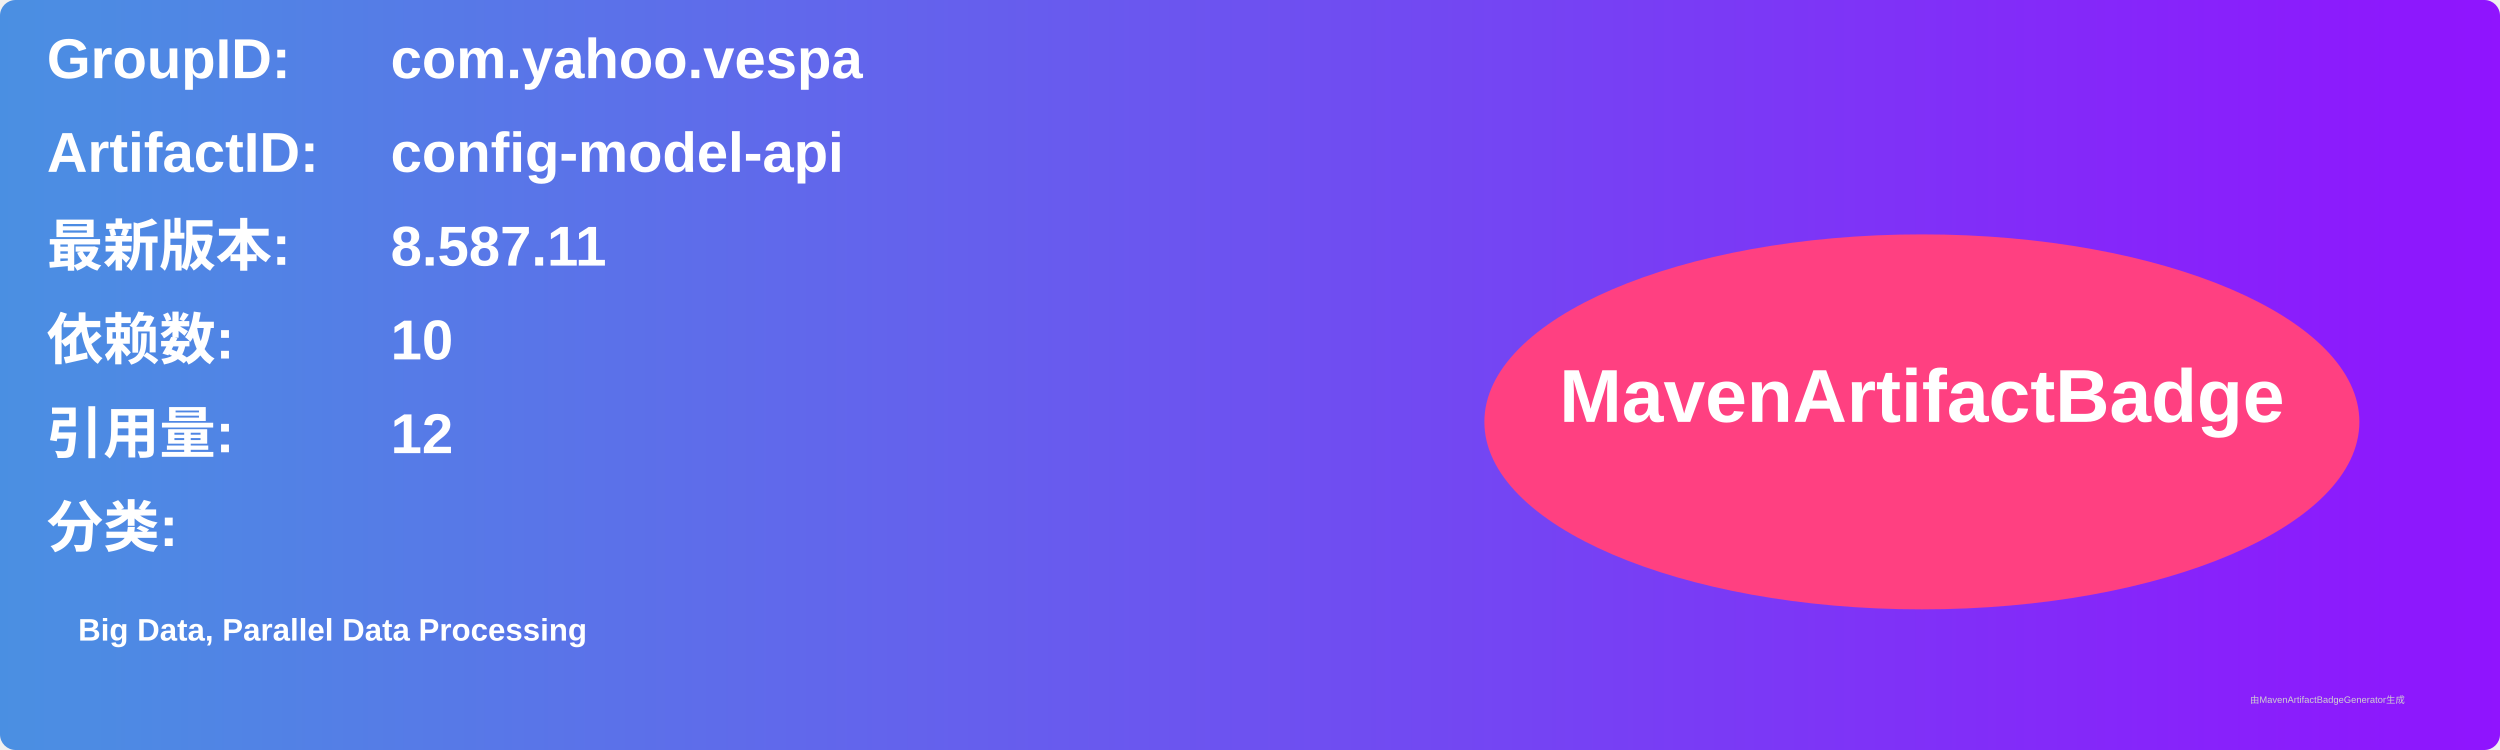
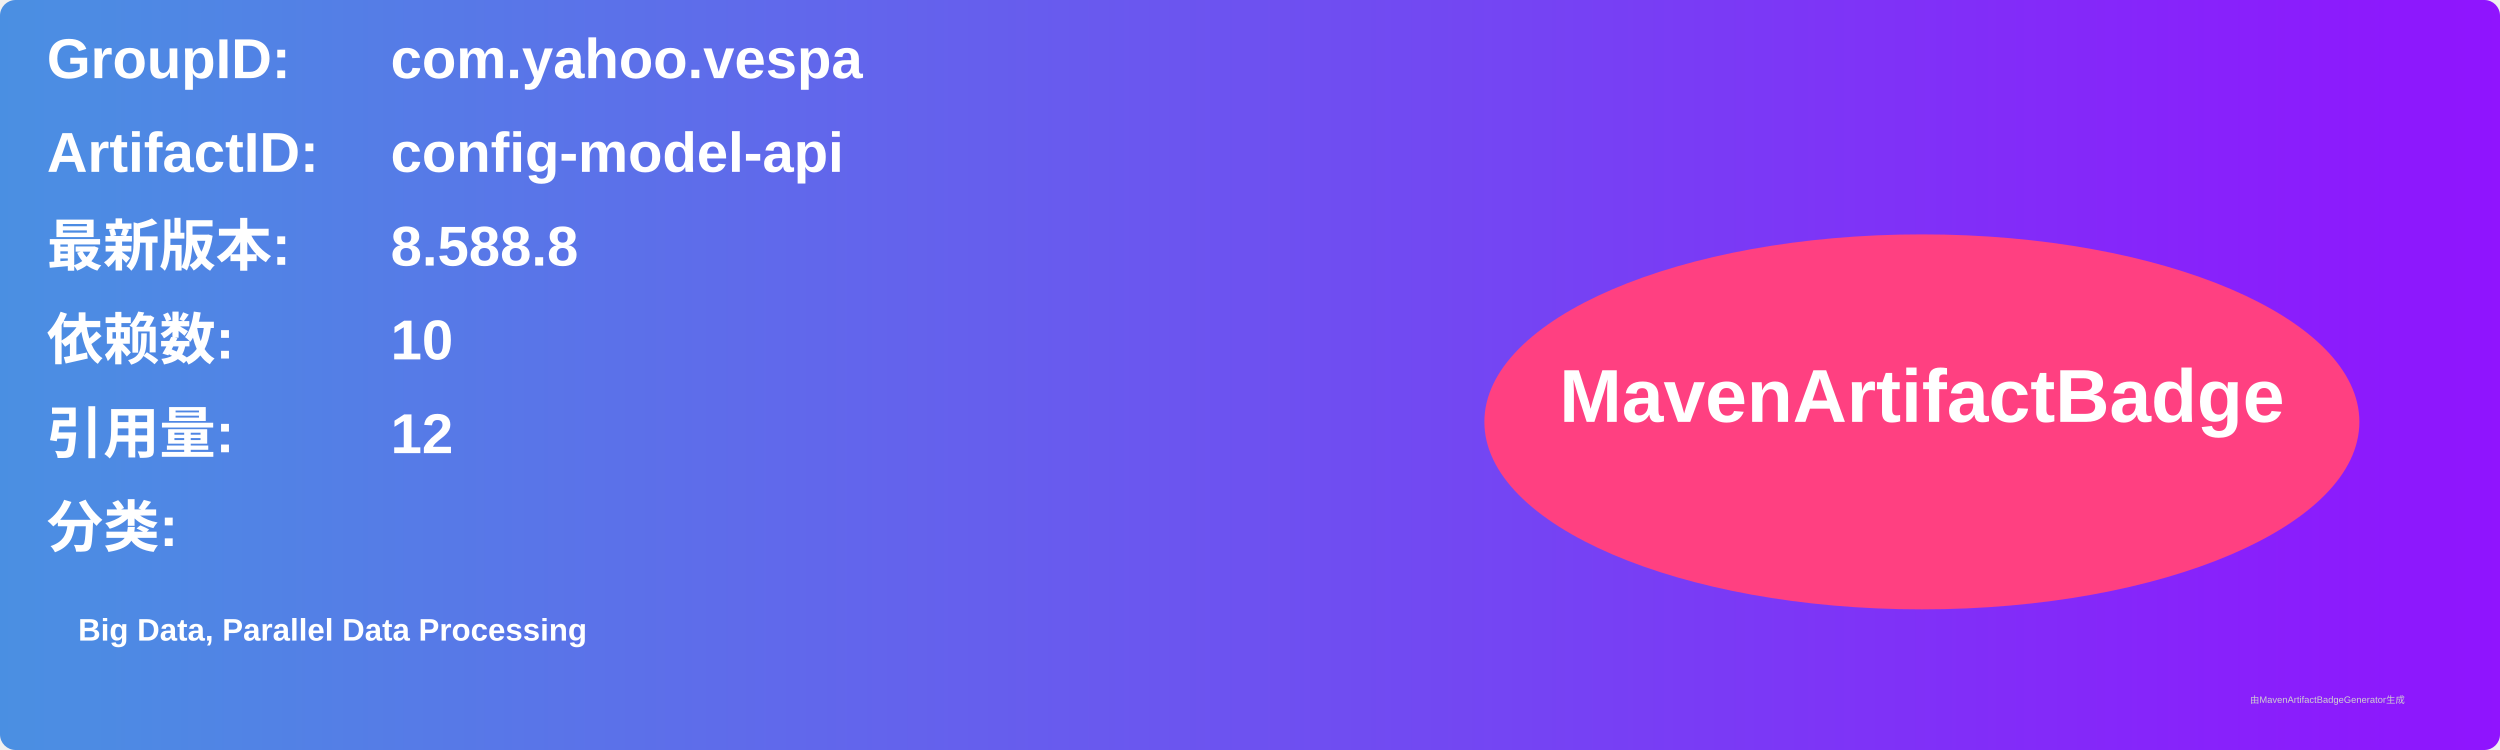
<svg xmlns="http://www.w3.org/2000/svg" width="800" height="240" viewBox="0 0 800 240">
  <linearGradient id="grad" x1="0%" y1="0%" x2="100%" y2="0%">
    <stop offset="0%" stop-color="#4a90e2" />
    <stop offset="100%" stop-color="#9013fe" />
  </linearGradient>
  <rect width="100%" height="100%" rx="5" ry="5" fill="url(#grad)" />
  <g transform="translate(15, 15)">
    <text x="0" y="10" font-family="Arial" font-size="18" fill="white" font-weight="bold" width="260">GroupID:</text>
    <text x="110" y="10" font-family="Arial" font-size="18" fill="white" font-weight="bold" width="460">com.yahoo.vespa</text>
    <text x="0" y="40" font-family="Arial" font-size="18" fill="white" font-weight="bold" width="260">ArtifactID:</text>
    <text x="110" y="40" font-family="Arial" font-size="18" fill="white" font-weight="bold" width="460">config-model-api</text>
    <text x="0" y="70" font-family="Arial" font-size="18" fill="white" font-weight="bold">最新版本:</text>
    <text x="110" y="70" font-family="Arial" font-size="18" fill="white" font-weight="bold">
-       <tspan font-weight="bold">8.587.11</tspan>
+       <tspan font-weight="bold">8.588.8</tspan>
    </text>
    <text x="0" y="100" font-family="Arial" font-size="18" fill="white" font-weight="bold">依赖数: </text>
    <text x="110" y="100" font-family="Arial" font-size="18" fill="white">
      <tspan font-weight="bold">10</tspan>
    </text>
    <text x="0" y="130" font-family="Arial" font-size="18" fill="white" font-weight="bold">引用量: </text>
    <text x="110" y="130" font-family="Arial" font-size="18" fill="white">
      <tspan font-weight="bold">12</tspan>
    </text>
    <text x="0" y="160" font-family="Arial" font-size="18" fill="white" font-weight="bold">分类:</text>
    <text x="10" y="190" font-family="Arial" font-size="10" fill="white">
      <tspan font-weight="bold">Big Data, Parallel Data Processing</tspan>
    </text>
    <ellipse cx="600" cy="120" rx="140" ry="60" fill="#ff4081" />
    <text x="600" y="120" text-anchor="middle" font-family="Arial" font-size="24" fill="white" font-weight="bold">MavenArtifactBadge</text>
  </g>
  <text x="720" y="225" font-family="Arial" font-size="3" fill="#d0d0d0">由MavenArtifactBadgeGenerator生成</text>
</svg>
